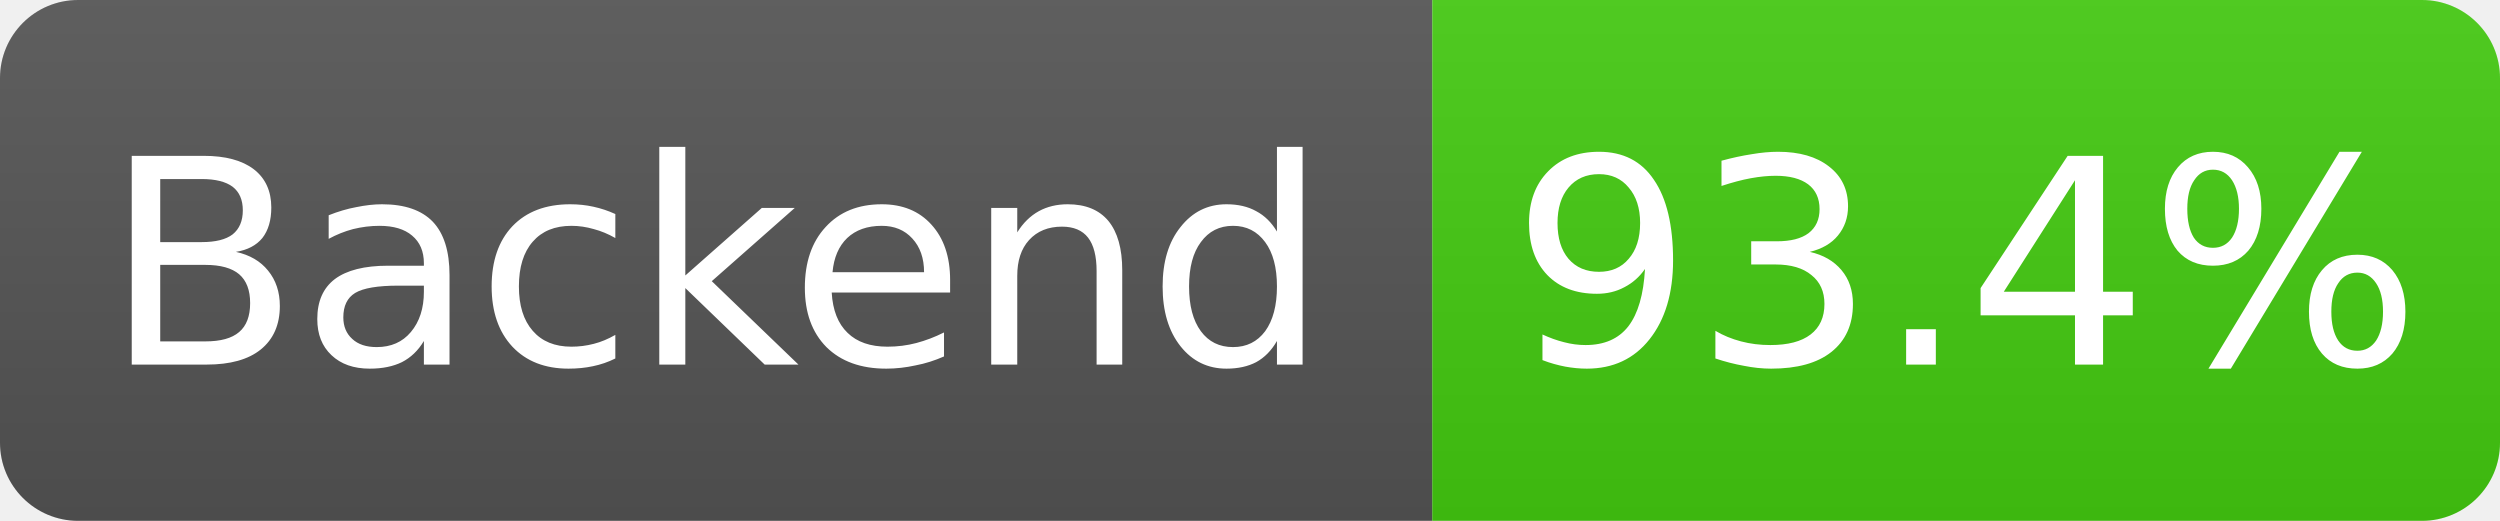
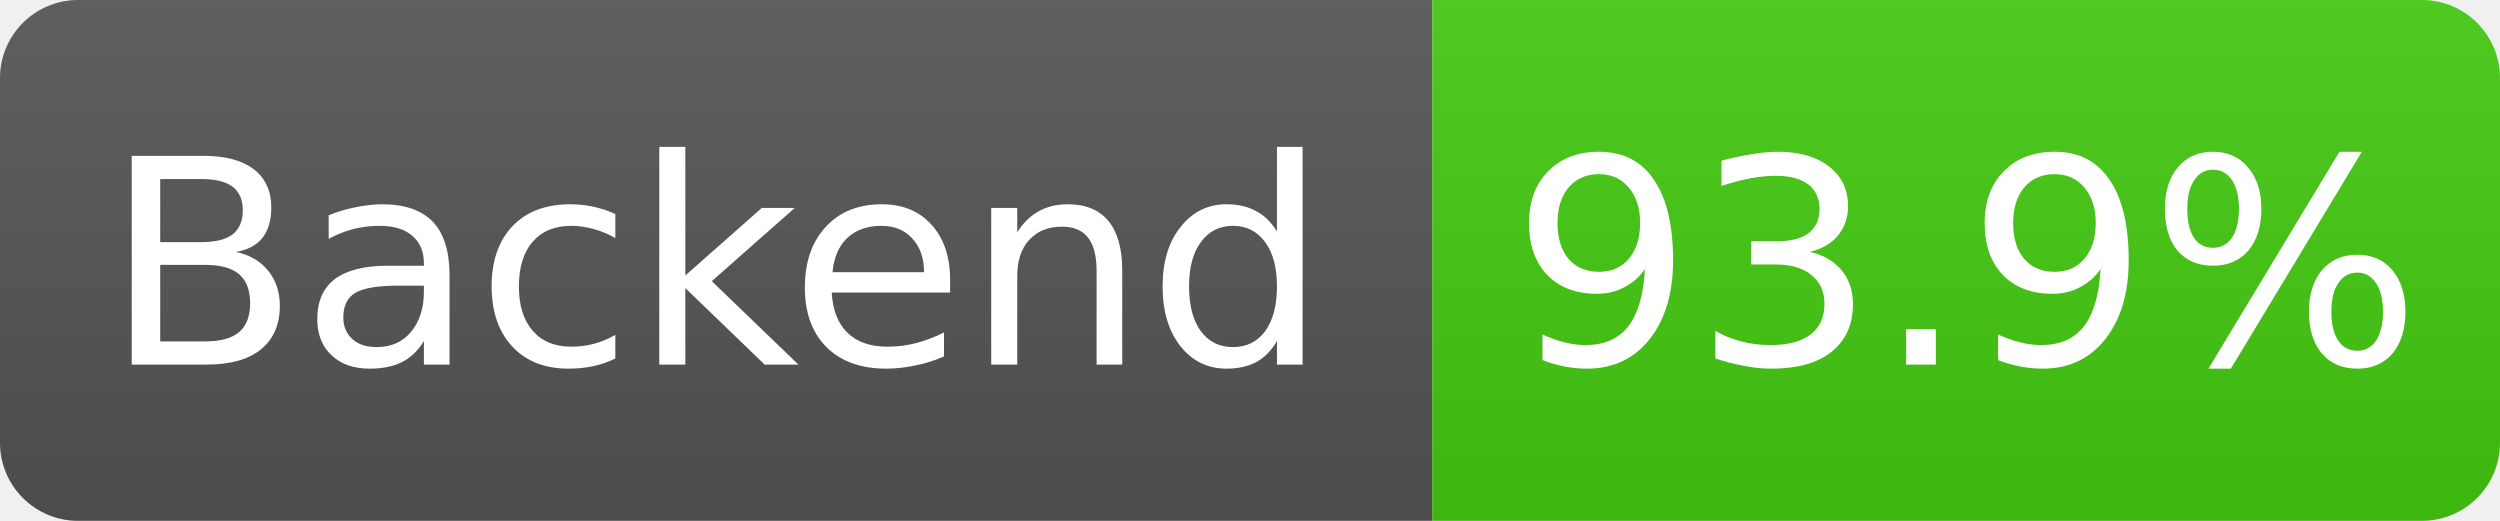
- <svg xmlns="http://www.w3.org/2000/svg" width="96" height="20" role="img" aria-label="Backend: 93.4%">
+ <svg xmlns="http://www.w3.org/2000/svg" width="96" height="20" role="img" aria-label="Backend: 93.9%">
  <linearGradient id="s" x2="0" y2="100%">
    <stop offset="0" stop-color="#bbb" stop-opacity=".1" />
    <stop offset="1" stop-opacity=".1" />
  </linearGradient>
  <clipPath id="r">
    <rect width="96" height="20" rx="3" fill="#fff" />
  </clipPath>
  <g clip-path="url(#r)">
    <rect width="55" height="20" fill="#555" />
    <rect x="55" width="41" height="20" fill="#4c1" />
    <rect width="96" height="20" fill="url(#s)" />
  </g>
  <g fill="#fff" text-anchor="middle" font-family="Verdana,Geneva,DejaVu Sans,sans-serif" font-size="11">
    <text x="27.5" y="14">Backend</text>
-     <text x="75.5" y="14">93.4%</text>
+     <text x="75.5" y="14">93.9%</text>
  </g>
</svg>
